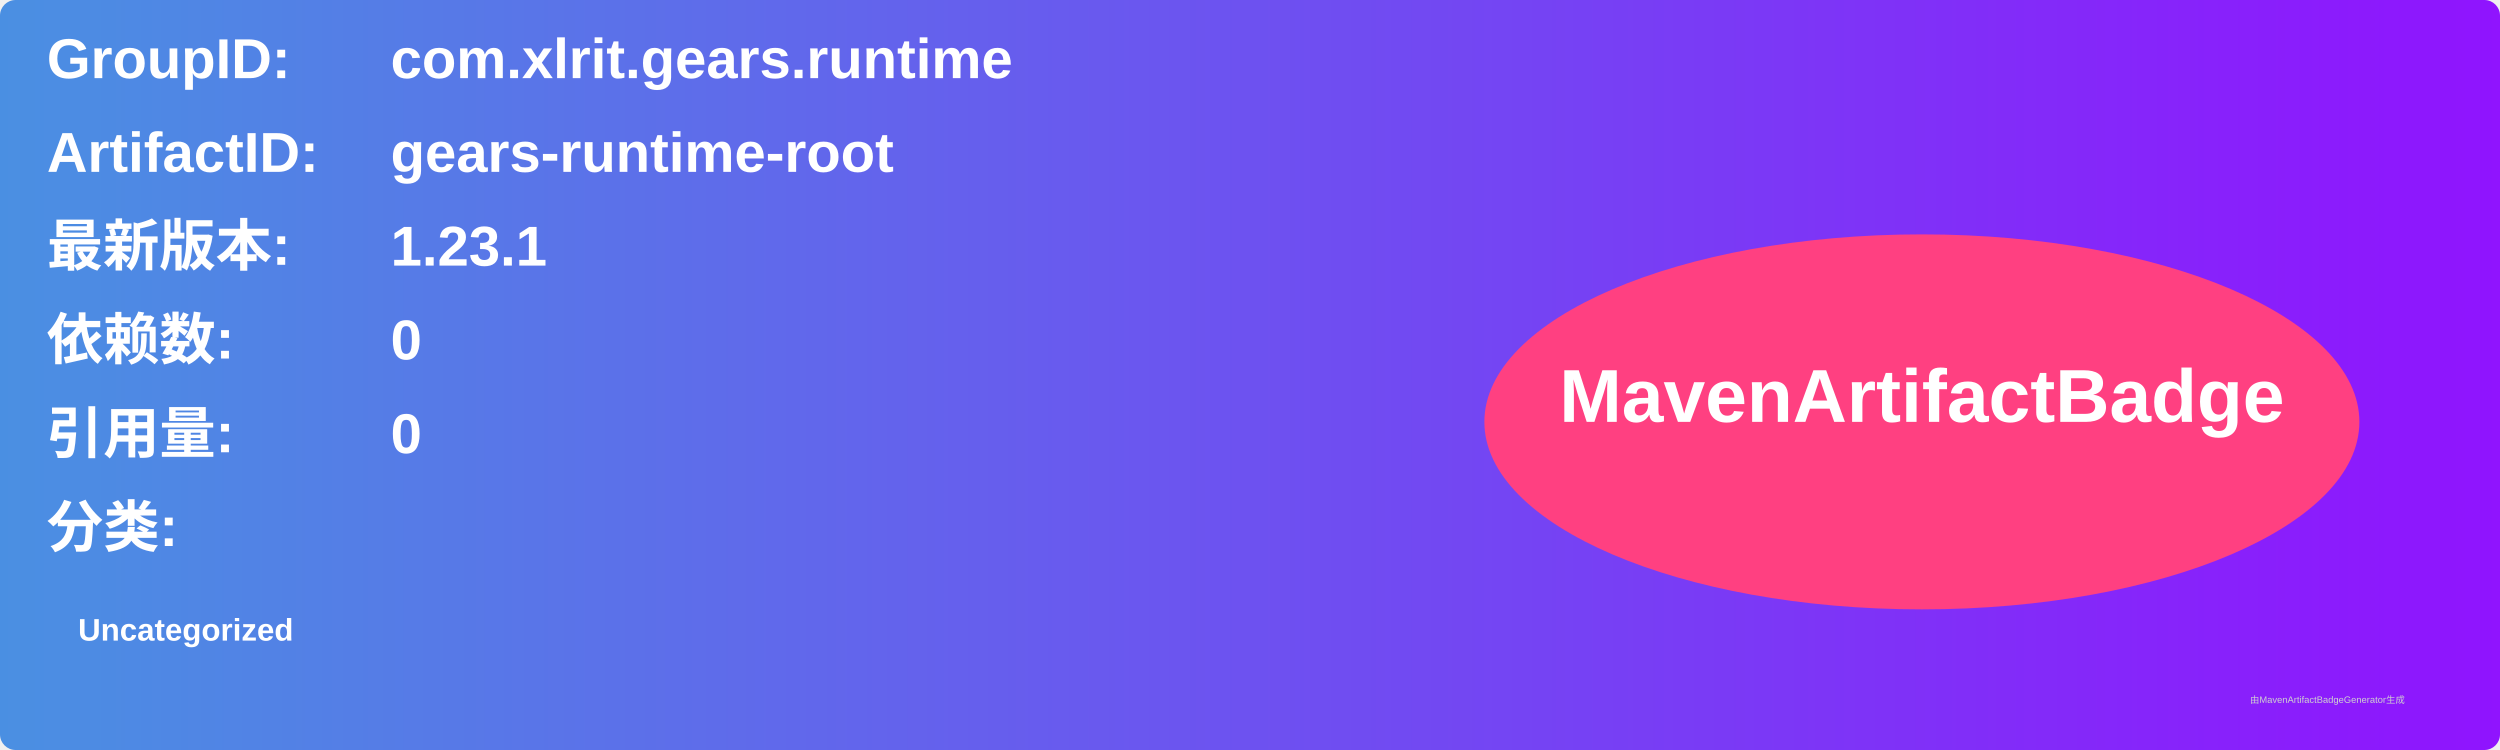
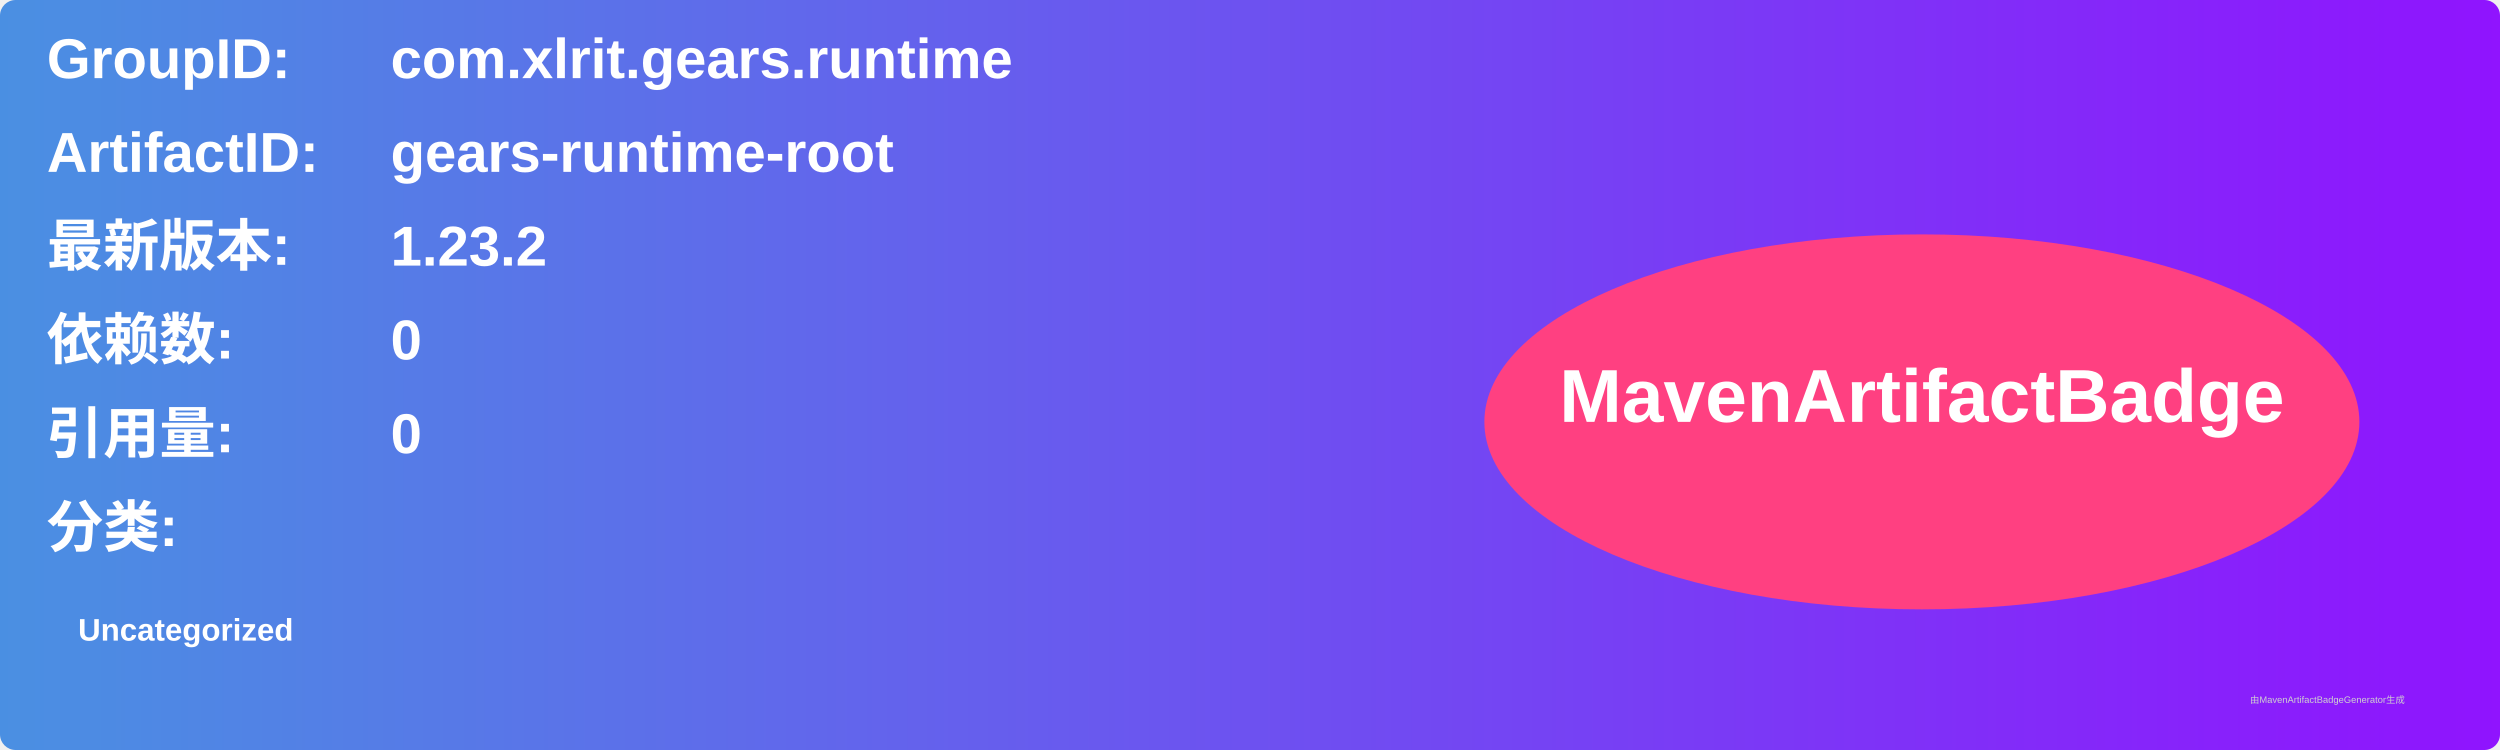
<svg xmlns="http://www.w3.org/2000/svg" width="800" height="240" viewBox="0 0 800 240">
  <linearGradient id="grad" x1="0%" y1="0%" x2="100%" y2="0%">
    <stop offset="0%" stop-color="#4a90e2" />
    <stop offset="100%" stop-color="#9013fe" />
  </linearGradient>
  <rect width="100%" height="100%" rx="5" ry="5" fill="url(#grad)" />
  <g transform="translate(15, 15)">
    <text x="0" y="10" font-family="Arial" font-size="18" fill="white" font-weight="bold" width="260">GroupID:</text>
    <text x="110" y="10" font-family="Arial" font-size="18" fill="white" font-weight="bold" width="460">com.xlrit.gears.runtime</text>
    <text x="0" y="40" font-family="Arial" font-size="18" fill="white" font-weight="bold" width="260">ArtifactID:</text>
    <text x="110" y="40" font-family="Arial" font-size="18" fill="white" font-weight="bold" width="460">gears-runtime-root</text>
    <text x="0" y="70" font-family="Arial" font-size="18" fill="white" font-weight="bold">最新版本:</text>
    <text x="110" y="70" font-family="Arial" font-size="18" fill="white" font-weight="bold">
-       <tspan font-weight="bold">1.23.1</tspan>
+       <tspan font-weight="bold">1.23.2</tspan>
    </text>
    <text x="0" y="100" font-family="Arial" font-size="18" fill="white" font-weight="bold">依赖数: </text>
    <text x="110" y="100" font-family="Arial" font-size="18" fill="white">
      <tspan font-weight="bold">0</tspan>
    </text>
    <text x="0" y="130" font-family="Arial" font-size="18" fill="white" font-weight="bold">引用量: </text>
    <text x="110" y="130" font-family="Arial" font-size="18" fill="white">
      <tspan font-weight="bold">0</tspan>
    </text>
    <text x="0" y="160" font-family="Arial" font-size="18" fill="white" font-weight="bold">分类:</text>
    <text x="10" y="190" font-family="Arial" font-size="10" fill="white">
      <tspan font-weight="bold">Uncategorized</tspan>
    </text>
    <ellipse cx="600" cy="120" rx="140" ry="60" fill="#ff4081" />
    <text x="600" y="120" text-anchor="middle" font-family="Arial" font-size="24" fill="white" font-weight="bold">MavenArtifactBadge</text>
  </g>
  <text x="720" y="225" font-family="Arial" font-size="3" fill="#d0d0d0">由MavenArtifactBadgeGenerator生成</text>
</svg>
